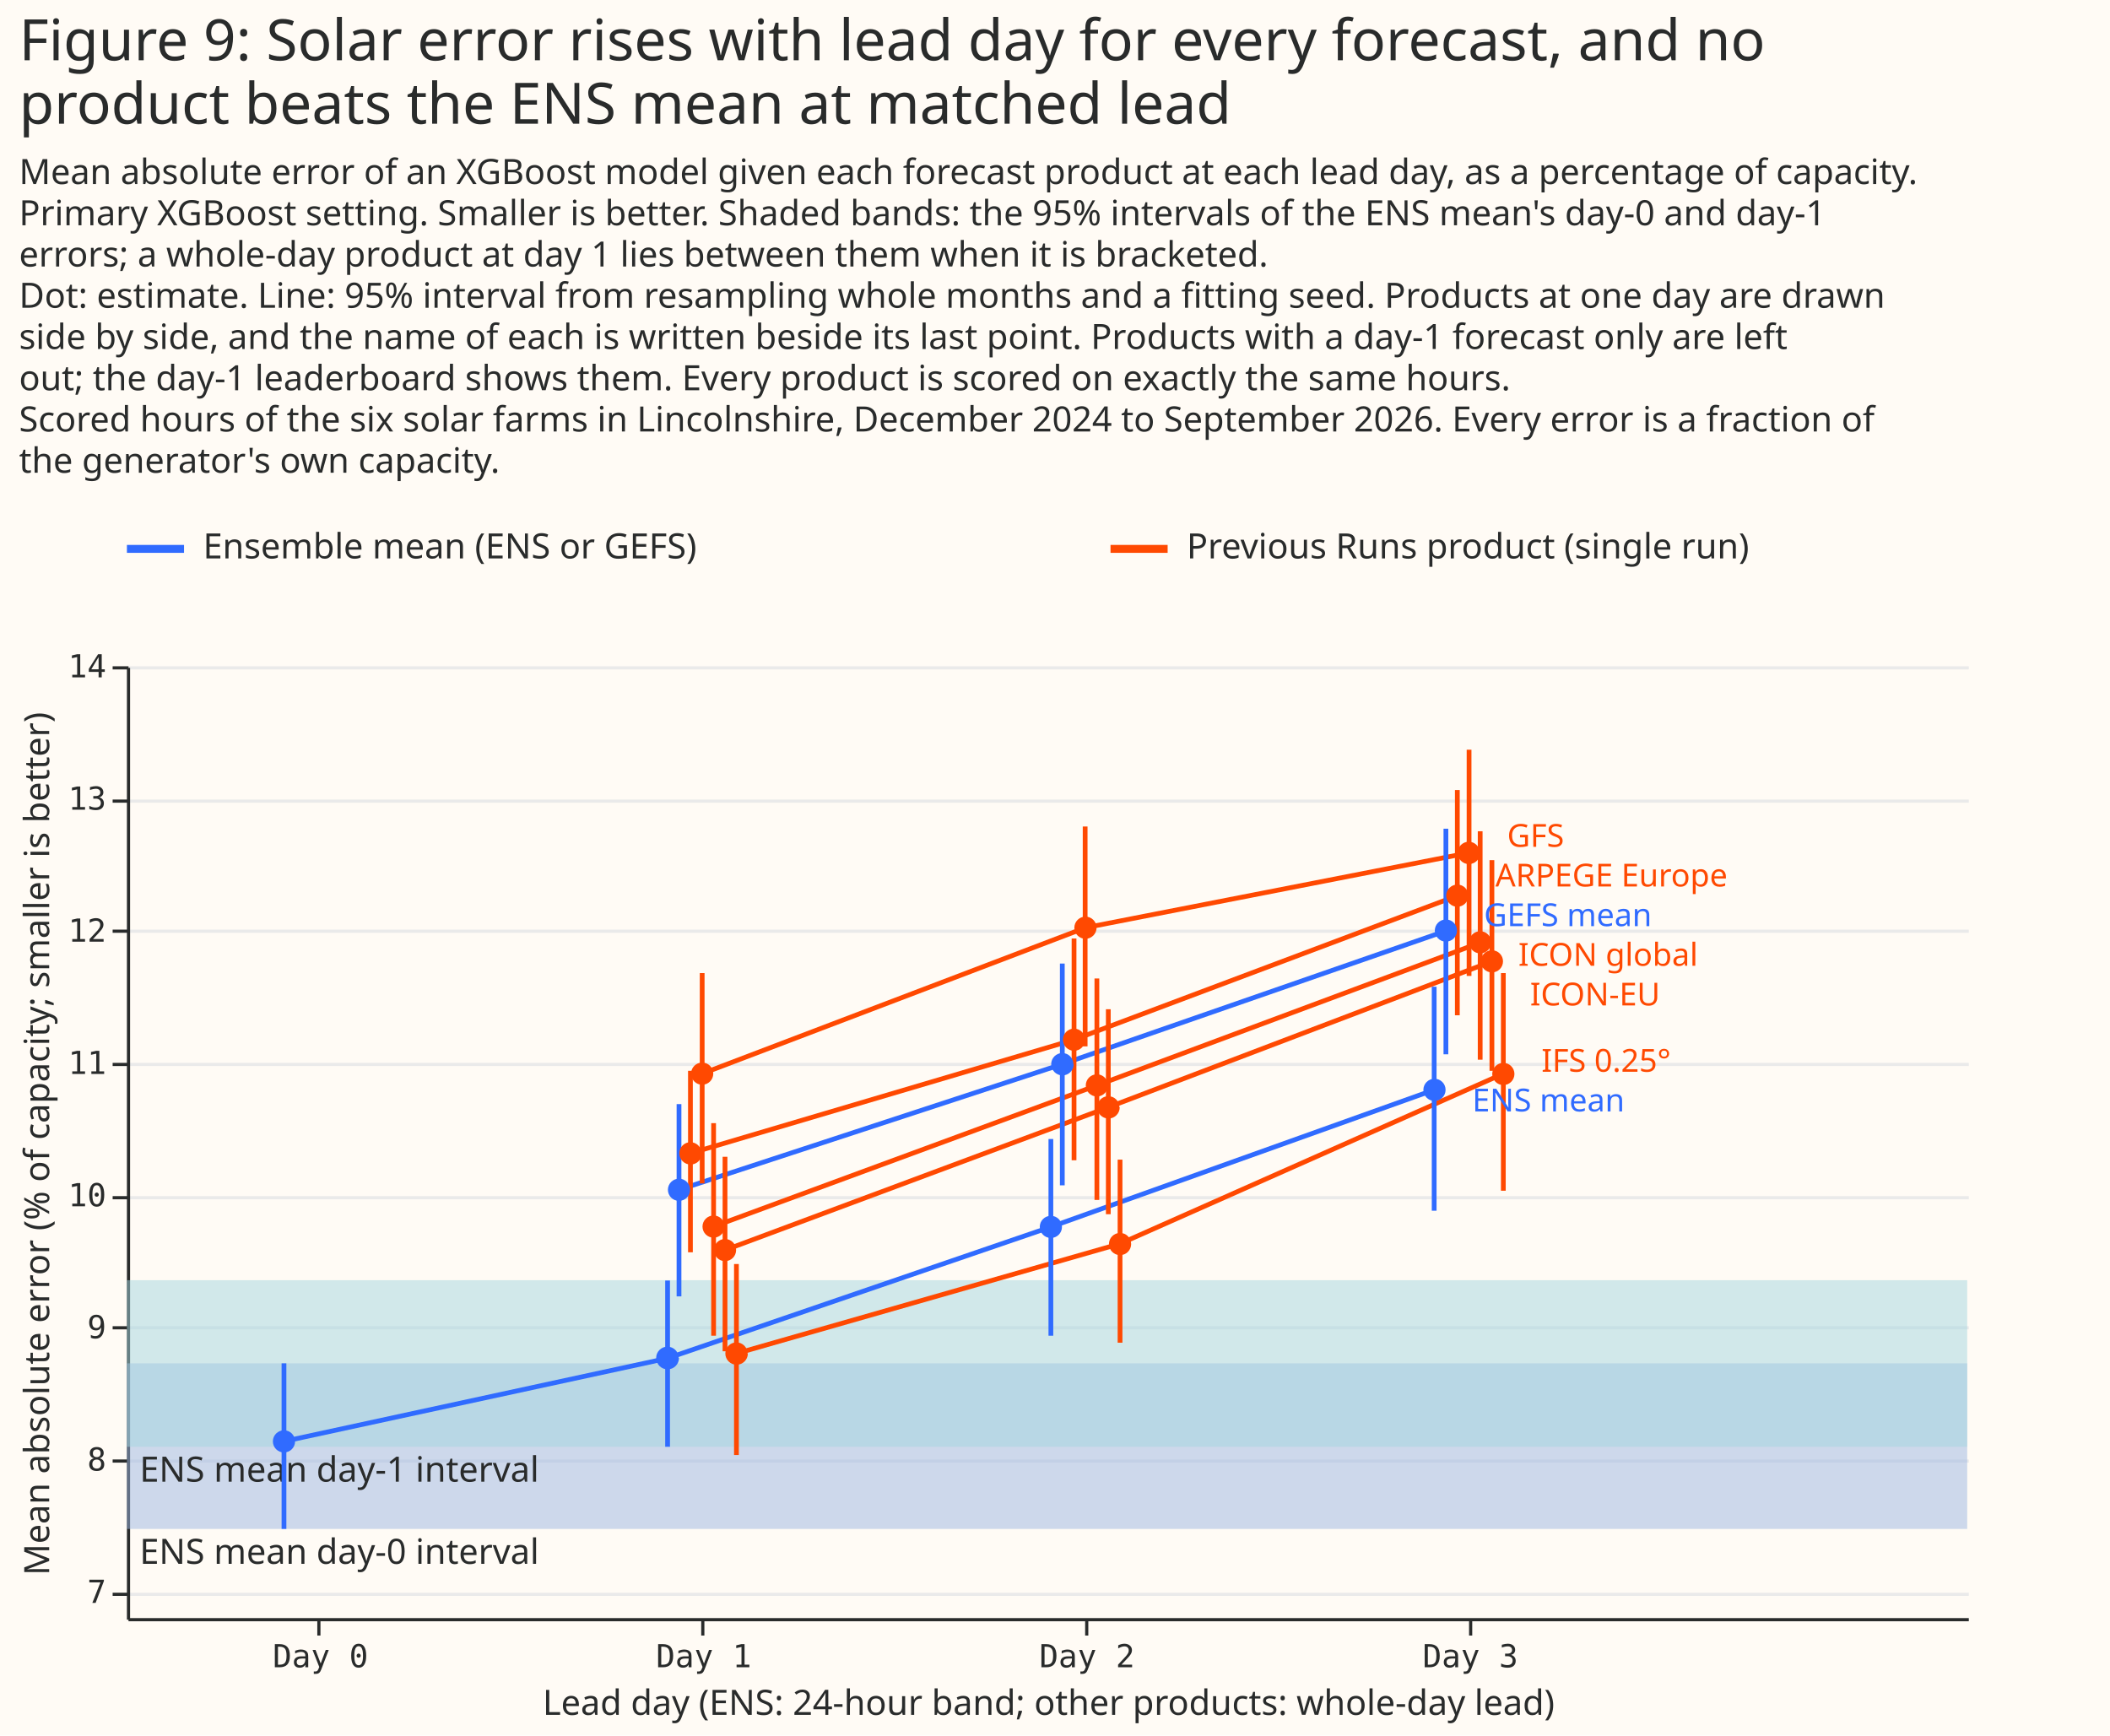
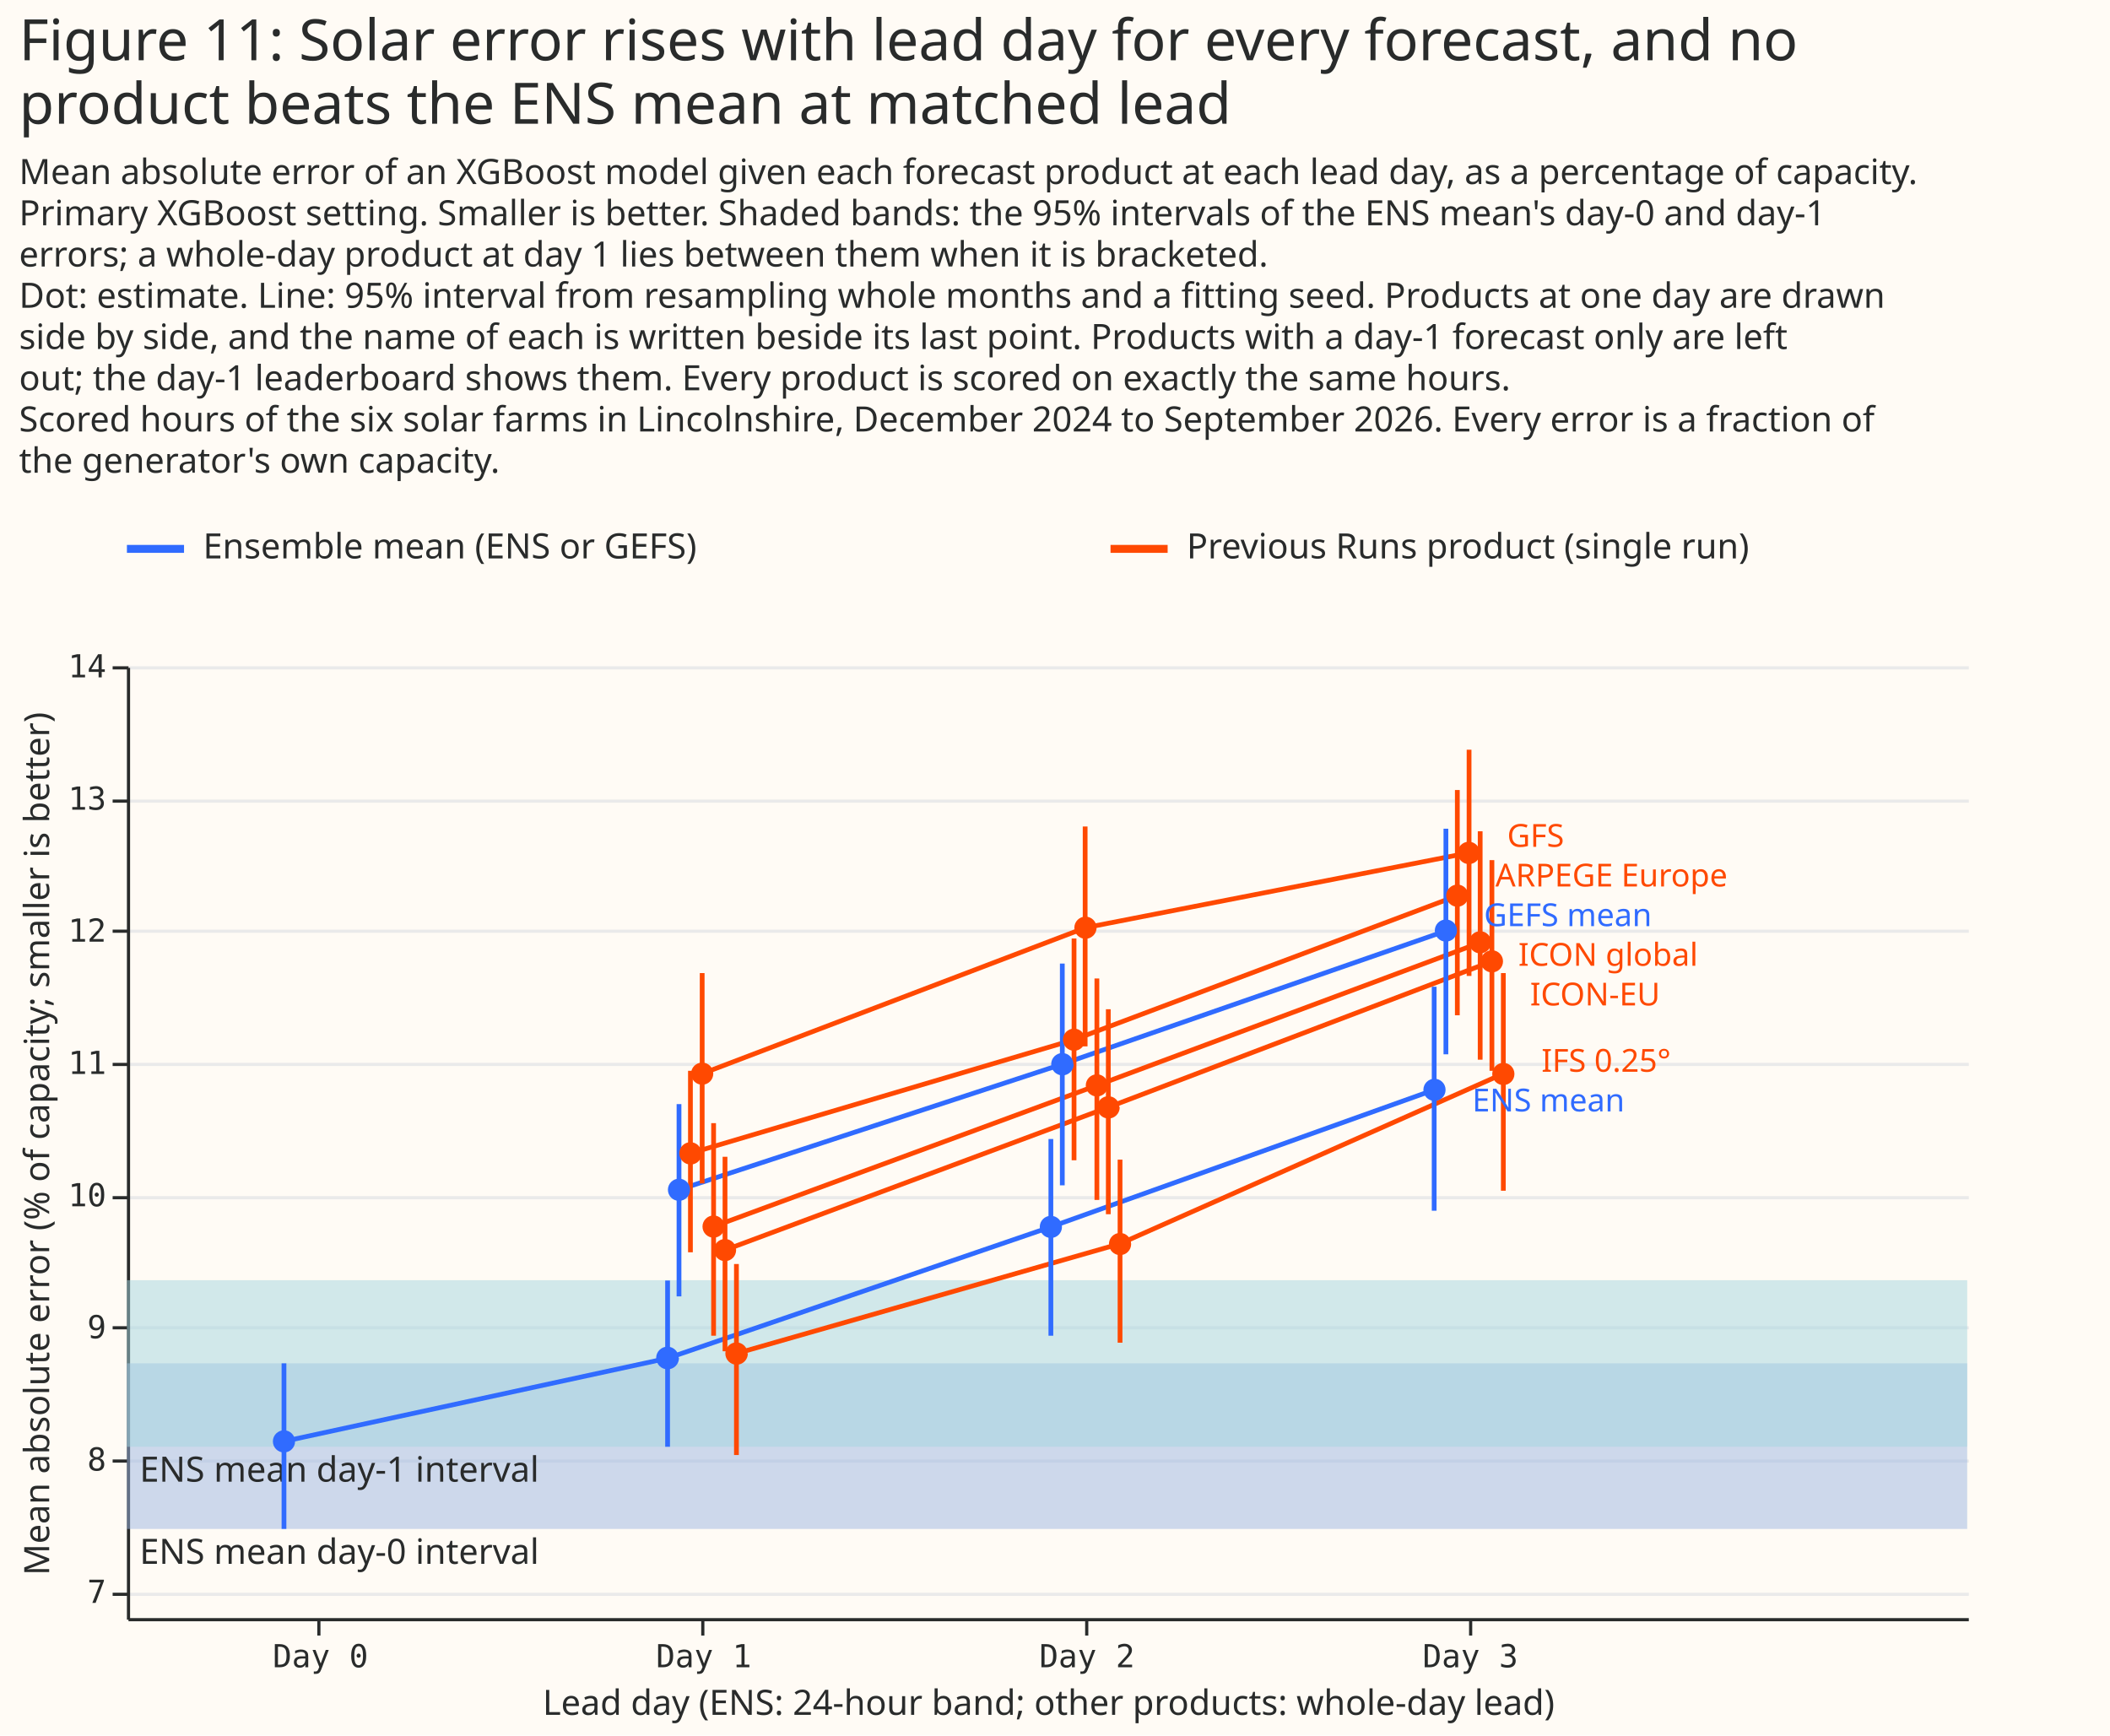
<svg xmlns="http://www.w3.org/2000/svg" width="665" height="547" class="marks" viewBox="0 0 665 547">
  <path fill="#fffbf5" d="M0 0h665v547H0z" />
  <g fill="none" stroke-miterlimit="10" aria-roledescription="group mark container" class="mark-group role-frame root">
    <g aria-roledescription="group mark container" class="mark-group role-scope concat_0_group">
      <path fill="#fffbf5" d="M40 165h620v16H40Z" aria-hidden="true" class="background" />
      <g stroke-width="2.5" aria-hidden="true" class="mark-rule role-mark concat_0_layer_0_marks">
        <path stroke="#306bff" d="M40 173h18" />
        <path stroke="#ff4901" d="M350 173h18" />
      </g>
      <g fill="#292b2b" aria-roledescription="text mark container" class="mark-text role-mark concat_0_layer_1_marks" font-family="Matter XH, DM Sans, sans-serif" font-size="11">
        <text aria-label="x: 0; label: Ensemble mean (ENS or GEFS)" aria-roledescription="text mark" transform="translate(64 176)">Ensemble mean (ENS or GEFS)</text>
        <text aria-label="x: 310; label: Previous Runs product (single run)" aria-roledescription="text mark" transform="translate(374 176)">Previous Runs product (single run)</text>
      </g>
    </g>
    <g aria-roledescription="group mark container" class="mark-group role-scope concat_1_group">
      <path fill="#fffbf5" d="M40 210h580v300H40Z" aria-hidden="true" class="background" />
      <g aria-hidden="true" class="mark-group role-axis">
        <path stroke="#eaeaea" d="M40.5 502.5h580m-580-42h580m-580-42h580m-580-41h580m-580-42h580m-580-42h580m-580-41h580m-580-42h580" class="mark-rule role-axis-grid" pointer-events="none" />
      </g>
      <g aria-label="X-axis titled 'Lead day (ENS: 24-hour band; other products: whole-day lead)' for a linear scale with values from −1 to 4" aria-roledescription="axis" class="mark-group role-axis" pointer-events="none">
        <path stroke="#292b2b" d="M100.5 510.5v5m121-5v5m121-5v5m121-5v5" class="mark-rule role-axis-tick" />
        <g fill="#292b2b" class="mark-text role-axis-label" font-family="Matter Semi Mono, Roboto Mono, monospace" font-size="10" text-anchor="middle">
          <text transform="translate(101 525.5)">Day 0</text>
          <text transform="translate(221.8 525.5)">Day 1</text>
          <text transform="translate(342.6 525.5)">Day 2</text>
          <text transform="translate(463.4 525.5)">Day 3</text>
        </g>
        <path stroke="#292b2b" d="M40.5 510.5h580" class="mark-rule role-axis-domain" />
        <text fill="#292b2b" class="mark-text role-axis-title" font-family="Matter XH, DM Sans, sans-serif" font-size="11" text-anchor="middle" transform="translate(330.5 540.5)">Lead day (ENS: 24-hour band; other products: whole-day lead)</text>
      </g>
      <g aria-label="Y-axis titled 'Mean absolute error (% of capacity; smaller is better)' for a linear scale with values from 7 to 14" aria-roledescription="axis" class="mark-group role-axis" pointer-events="none">
        <path stroke="#292b2b" d="M40.5 502.5h-5m5-42h-5m5-42h-5m5-41h-5m5-42h-5m5-42h-5m5-41h-5m5-42h-5" class="mark-rule role-axis-tick" />
        <g fill="#292b2b" class="mark-text role-axis-label" font-family="Matter Semi Mono, Roboto Mono, monospace" font-size="10" text-anchor="end">
          <text transform="translate(33.5 505.2)">7</text>
          <text transform="translate(33.5 463.5)">8</text>
          <text transform="translate(33.5 421.8)">9</text>
          <text transform="translate(33.5 380.2)">10</text>
          <text transform="translate(33.5 338.5)">11</text>
          <text transform="translate(33.5 296.8)">12</text>
          <text transform="translate(33.5 255.2)">13</text>
          <text transform="translate(33.5 213.5)">14</text>
        </g>
        <path stroke="#292b2b" d="M40.5 510.5v-300" class="mark-rule role-axis-domain" />
        <text fill="#292b2b" class="mark-text role-axis-title" font-family="Matter XH, DM Sans, sans-serif" font-size="11" text-anchor="middle" transform="rotate(-90 188 172.5)">Mean absolute error (% of capacity; smaller is better)</text>
      </g>
      <g aria-hidden="true" class="mark-rect role-mark concat_1_layer_0_marks">
        <path fill="#9cb6e1" d="M40 429.7h580v52.2H40Z" opacity=".5" />
        <path fill="#a3d6e0" d="M40 403.5h580V456H40Z" opacity=".5" />
      </g>
      <g fill="#292b2b" aria-hidden="true" class="mark-text role-mark concat_1_layer_1_marks" font-family="Matter XH, DM Sans, sans-serif" font-size="11">
        <text transform="translate(44 492.9)">ENS mean day-0 interval</text>
        <text transform="translate(44 467)">ENS mean day-1 interval</text>
      </g>
      <g aria-roledescription="group mark container" class="mark-group role-scope concat_1_layer_2_pathgroup">
        <path d="M40 210h580v300H40Z" aria-hidden="true" class="background" />
        <path stroke="#306bff" stroke-width="1.5" d="m89.5 454.3 120.9-26.2 120.8-41.4L452 343.5" aria-hidden="true" class="mark-line role-mark concat_1_layer_2_marks" />
        <path d="M40 210h580v300H40Z" aria-hidden="true" class="background" />
        <path stroke="#306bff" stroke-width="1.5" d="m214 375 120.8-39.6 120.9-42" aria-hidden="true" class="mark-line role-mark concat_1_layer_2_marks" />
        <path d="M40 210h580v300H40Z" aria-hidden="true" class="background" />
        <path stroke="#ff4901" stroke-width="1.5" d="m217.6 363.5 120.9-35.8 120.8-45.4" aria-hidden="true" class="mark-line role-mark concat_1_layer_2_marks" />
        <path d="M40 210h580v300H40Z" aria-hidden="true" class="background" />
        <path stroke="#ff4901" stroke-width="1.5" d="m221.3 338.4 120.8-46 120.8-23.6" aria-hidden="true" class="mark-line role-mark concat_1_layer_2_marks" />
        <path d="M40 210h580v300H40Z" aria-hidden="true" class="background" />
        <path stroke="#ff4901" stroke-width="1.5" d="m224.9 386.6 120.8-44.5 120.8-45" aria-hidden="true" class="mark-line role-mark concat_1_layer_2_marks" />
        <path d="M40 210h580v300H40Z" aria-hidden="true" class="background" />
        <path stroke="#ff4901" stroke-width="1.5" d="m228.5 394 120.8-45 120.9-46" aria-hidden="true" class="mark-line role-mark concat_1_layer_2_marks" />
        <path d="M40 210h580v300H40Z" aria-hidden="true" class="background" />
        <path stroke="#ff4901" stroke-width="1.5" d="M232.1 426.6 353 392l120.8-53.6" aria-hidden="true" class="mark-line role-mark concat_1_layer_2_marks" />
      </g>
      <g stroke-width="1.5" aria-hidden="true" class="mark-rule role-mark concat_1_layer_3_marks">
        <path stroke="#306bff" d="M89.5 481.9v-52.2M210.4 456v-52.4M331.2 421v-62M452 381.6V311m-238 97.6V348m120.8 25.6v-69.9m120.9 28.6v-71.1" />
        <path stroke="#ff4901" d="M217.6 394.7v-57.2m120.9 28.2v-69.9M459.3 320v-71m-238 124v-66.3M342 329.8v-69.3m121 47.1v-71.3M224.9 421v-67m120.8 24.2v-69.8M466.5 334v-72m-238 163.9v-61.3m120.8 18.1v-64.6m120.9 19.4v-66.4M232.1 458.6v-60.2M353 423.2v-57.7m120.8 9.8v-68.6" />
      </g>
      <g aria-hidden="true" class="mark-symbol role-mark concat_1_layer_4_marks">
        <path fill="#306bff" d="M93 454.3a3.5 3.5 0 1 1-7 0 3.5 3.5 0 1 1 7 0M214 428a3.5 3.5 0 1 1-7.2 0 3.5 3.5 0 1 1 7.1 0m120.8-41.3a3.5 3.5 0 1 1-7 0 3.5 3.5 0 1 1 7 0m120.9-43.2a3.5 3.5 0 1 1-7 0 3.5 3.5 0 1 1 7 0M217.5 375a3.5 3.5 0 1 1-7 0 3.5 3.5 0 1 1 7 0m120.9-39.6a3.5 3.5 0 1 1-7.1 0 3.5 3.5 0 1 1 7 0m120.9-42.1a3.5 3.5 0 1 1-7 0 3.5 3.5 0 1 1 7 0" />
        <path fill="#ff4901" d="M221.2 363.5a3.5 3.5 0 1 1-7.1 0 3.5 3.5 0 1 1 7 0M342 327.7a3.5 3.5 0 1 1-7 0 3.5 3.5 0 1 1 7 0m120.8-45.4a3.5 3.5 0 1 1-7 0 3.5 3.5 0 1 1 7 0m-238 56.1a3.5 3.5 0 1 1-7 0 3.5 3.5 0 1 1 7 0m120.8-46a3.5 3.5 0 1 1-7 0 3.5 3.5 0 1 1 7 0m120.9-23.6a3.5 3.5 0 1 1-7.1 0 3.5 3.5 0 1 1 7 0m-238 117.8a3.5 3.5 0 1 1-7 0 3.5 3.5 0 1 1 7 0m120.8-44.5a3.5 3.5 0 1 1-7 0 3.5 3.5 0 1 1 7 0M470 297a3.5 3.5 0 1 1-7 0 3.5 3.5 0 1 1 7 0m-238 97a3.5 3.5 0 1 1-7 0 3.5 3.5 0 1 1 7 0" />
        <path fill="#ff4901" d="M352.9 349a3.5 3.5 0 1 1-7.1 0 3.5 3.5 0 1 1 7 0m120.9-46a3.5 3.5 0 1 1-7 0 3.5 3.5 0 1 1 7 0m-238 123.6a3.5 3.5 0 1 1-7.1 0 3.5 3.5 0 1 1 7 0m120.9-34.5a3.5 3.5 0 1 1-7 0 3.5 3.5 0 1 1 7 0m120.8-53.6a3.5 3.5 0 1 1-7 0 3.5 3.5 0 1 1 7 0" />
      </g>
      <g aria-hidden="true" class="mark-text role-mark concat_1_layer_5_marks" font-family="Matter XH, DM Sans, sans-serif" font-size="10">
        <text fill="#306bff" transform="translate(464 350.3)">ENS mean</text>
        <text fill="#306bff" transform="translate(467.7 291.9)">GEFS mean</text>
        <text fill="#ff4901" transform="translate(471.3 279.4)">ARPEGE Europe</text>
        <text fill="#ff4901" transform="translate(475 266.9)">GFS</text>
        <text fill="#ff4901" transform="translate(478.5 304.4)">ICON global</text>
        <text fill="#ff4901" transform="translate(482.2 316.9)">ICON-EU</text>
        <text fill="#ff4901" transform="translate(485.8 337.8)">IFS 0.25°</text>
      </g>
    </g>
    <g fill="#292b2b" class="mark-group role-title" font-family="Matter XH, DM Sans, sans-serif" pointer-events="none">
-       <text aria-label="Title text 'Figure 9: Solar error rises with lead day for every forecast, and no product beats the ENS mean at matched lead'" aria-roledescription="title" class="mark-text role-title-text" font-size="18" transform="translate(6 19)">
-         <tspan>Figure 9: Solar error rises with lead day for every forecast, and no</tspan>
+       <text aria-label="Title text 'Figure 11: Solar error rises with lead day for every forecast, and no product beats the ENS mean at matched lead'" aria-roledescription="title" class="mark-text role-title-text" font-size="18" transform="translate(6 19)">
+         <tspan>Figure 11: Solar error rises with lead day for every forecast, and no</tspan>
        <tspan x="0" dy="20">product beats the ENS mean at matched lead</tspan>
      </text>
      <text aria-label="Subtitle text 'Mean absolute error of an XGBoost model given each forecast product at each lead day, as a percentage of capacity. Primary XGBoost setting. Smaller is better. Shaded bands: the 95% intervals of the ENS mean's day-0 and day-1 errors; a whole-day product at day 1 lies between them when it is bracketed. Dot: estimate. Line: 95% interval from resampling whole months and a fitting seed. Products at one day are drawn side by side, and the name of each is written beside its last point. Products with a day-1 forecast only are left out; the day-1 leaderboard shows them. Every product is scored on exactly the same hours. Scored hours of the six solar farms in Lincolnshire, December 2024 to September 2026. Every error is a fraction of the generator's own capacity.'" aria-roledescription="subtitle" class="mark-text role-title-subtitle" font-size="11" transform="translate(6 58)">
        <tspan>Mean absolute error of an XGBoost model given each forecast product at each lead day, as a percentage of capacity.</tspan>
        <tspan x="0" dy="13">Primary XGBoost setting. Smaller is better. Shaded bands: the 95% intervals of the ENS mean's day-0 and day-1</tspan>
        <tspan x="0" dy="13">errors; a whole-day product at day 1 lies between them when it is bracketed.</tspan>
        <tspan x="0" dy="13">Dot: estimate. Line: 95% interval from resampling whole months and a fitting seed. Products at one day are drawn</tspan>
        <tspan x="0" dy="13">side by side, and the name of each is written beside its last point. Products with a day-1 forecast only are left</tspan>
        <tspan x="0" dy="13">out; the day-1 leaderboard shows them. Every product is scored on exactly the same hours.</tspan>
        <tspan x="0" dy="13">Scored hours of the six solar farms in Lincolnshire, December 2024 to September 2026. Every error is a fraction of</tspan>
        <tspan x="0" dy="13">the generator's own capacity.</tspan>
      </text>
    </g>
  </g>
</svg>
